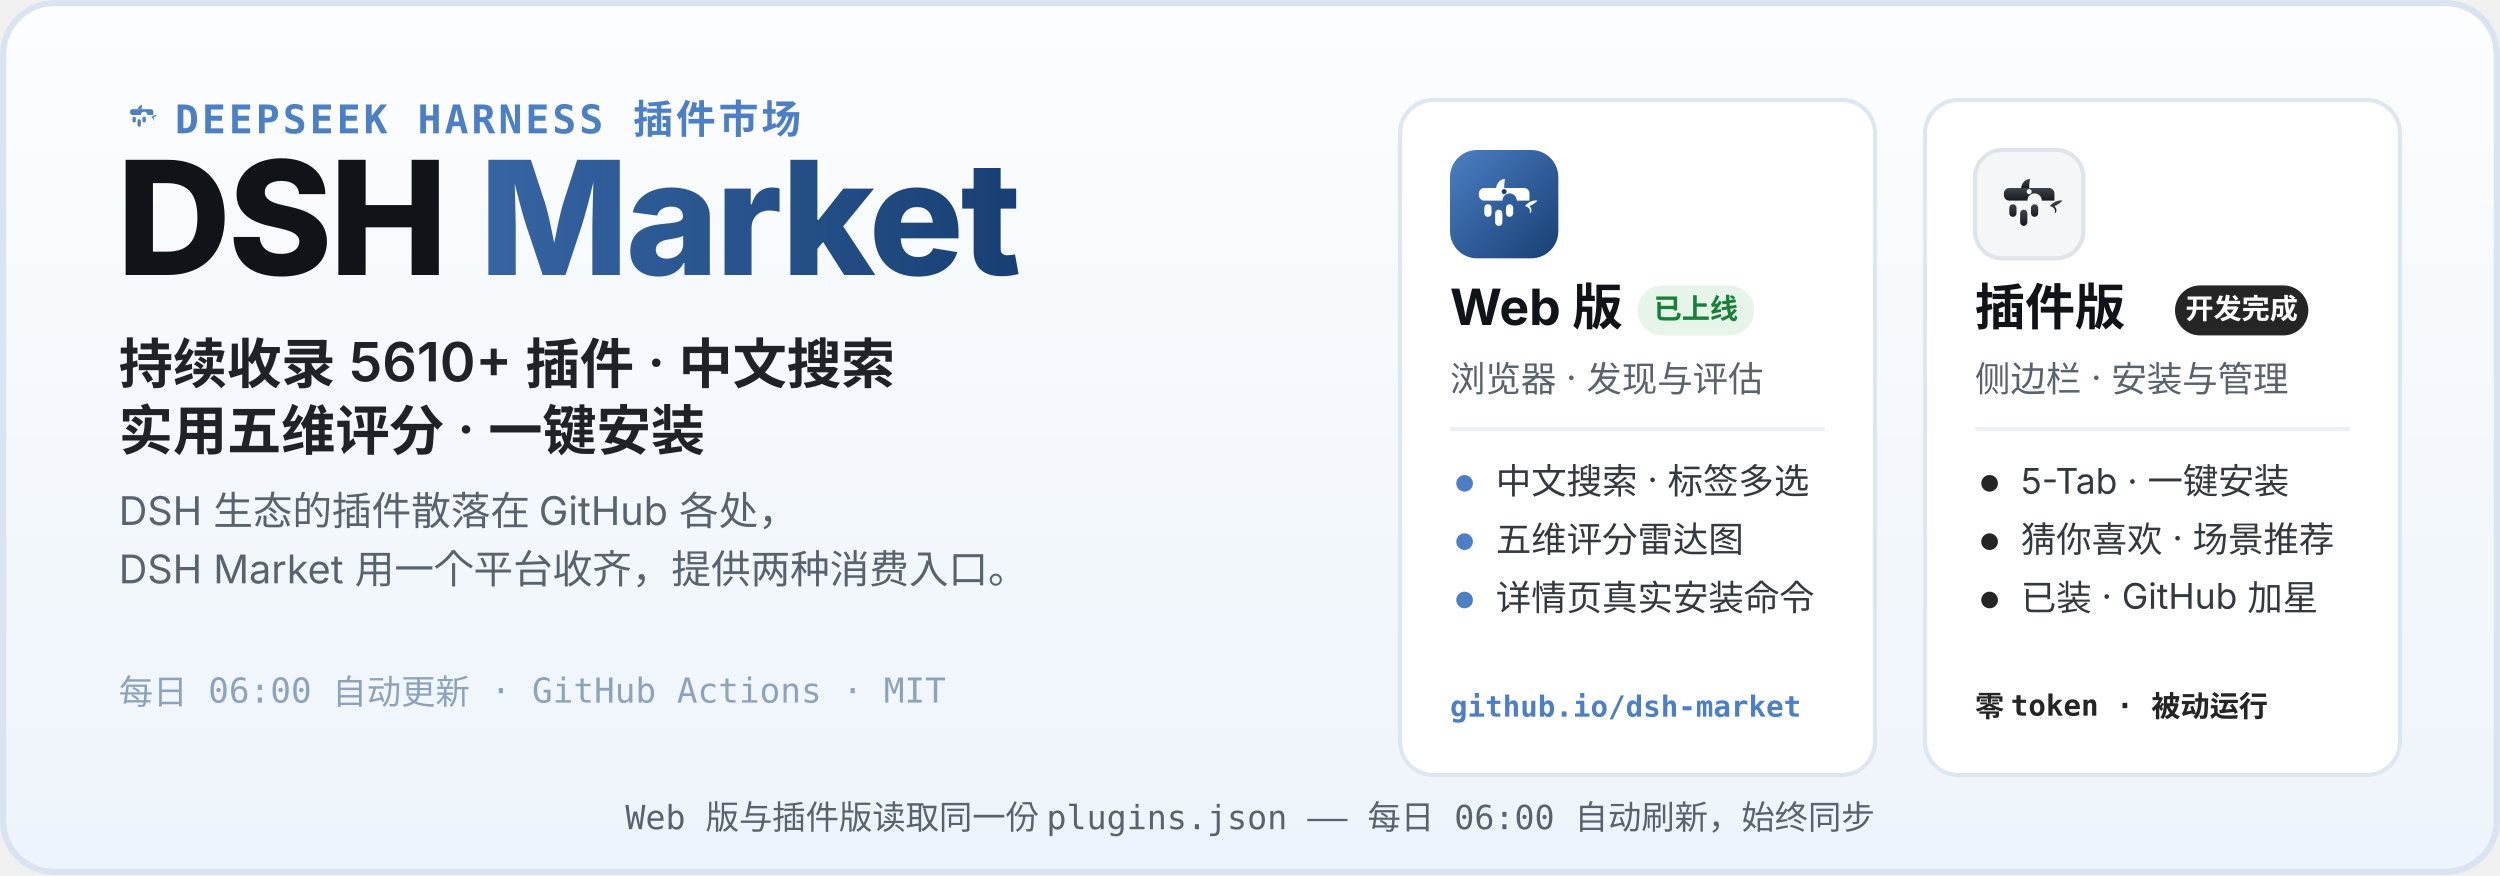
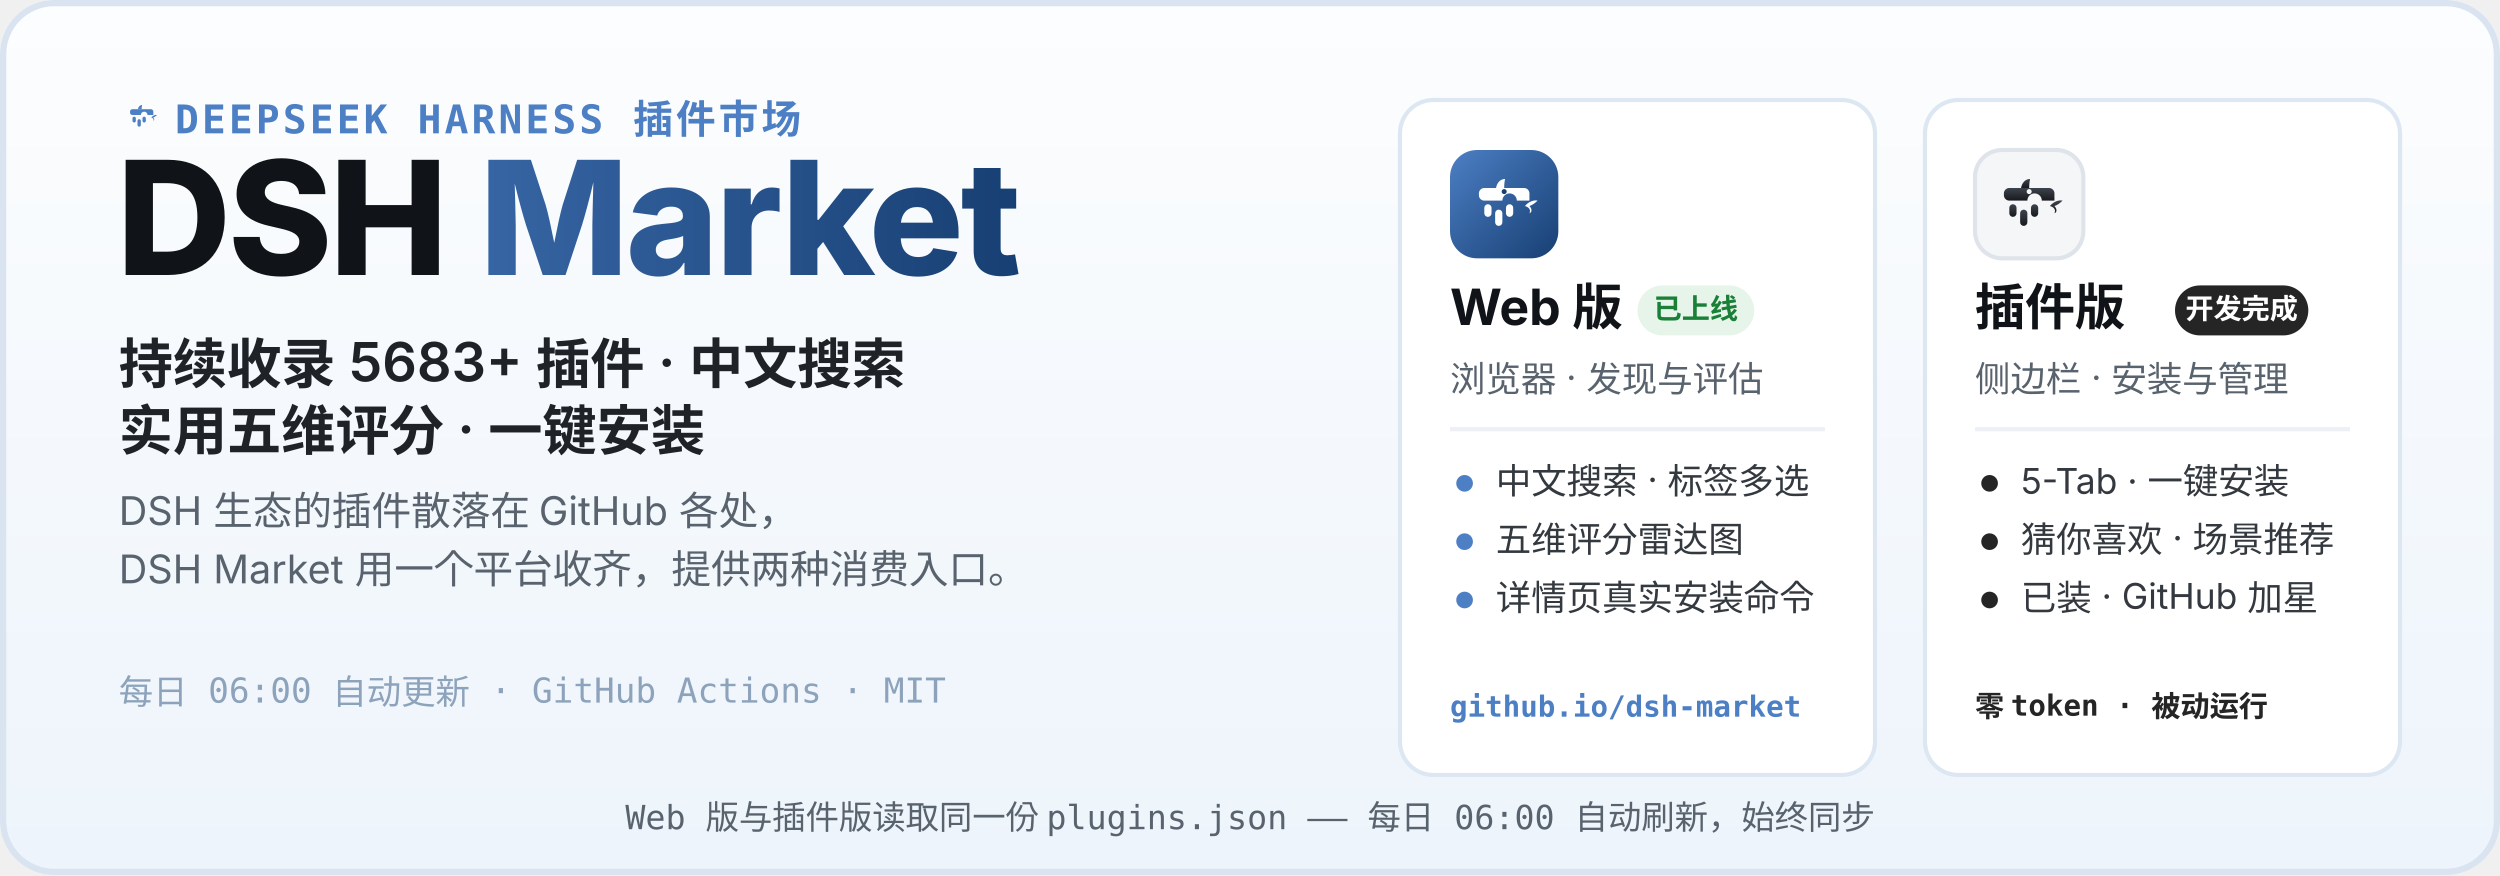
<svg xmlns="http://www.w3.org/2000/svg" width="1200" height="420" viewBox="0 0 1200 420" role="img" aria-labelledby="hero-title hero-desc">
  <defs>
    <linearGradient id="heroBg" x1="0" y1="0" x2="0" y2="1">
      <stop offset="0" stop-color="#FCFDFE" />
      <stop offset="1" stop-color="#EDF4FB" />
    </linearGradient>
    <linearGradient id="webLogo" x1="0" y1="0" x2="1" y2="1">
      <stop offset="0" stop-color="#4C7FC4" />
      <stop offset="1" stop-color="#173F73" />
    </linearGradient>
    <linearGradient id="plugLogo" x1="0" y1="0" x2="0" y2="1">
      <stop offset="0" stop-color="#3E444D" />
      <stop offset="1" stop-color="#17191D" />
    </linearGradient>
    <linearGradient id="marketWord" x1="0" y1="0" x2="1" y2="0">
      <stop offset="0" stop-color="#4C7FC4" />
      <stop offset="1" stop-color="#173F73" />
    </linearGradient>
  </defs>
  <rect width="1200" height="420" rx="26" fill="url(#heroBg)" />
  <rect x="1.5" y="1.5" width="1197" height="417" rx="24.5" fill="none" stroke="#D9E4F0" stroke-width="3" />
  <g transform="translate(56 44) scale(0.2)">
    <path d="M51 42 C52 36 56 32 61 32 C60 37 60 40 60 42 Z" fill="#4C7FC4" />
    <path d="M83 62 C87 57 93 55 97 56 C94 59 91 61 88 62 C91 65 91 69 88 70 C90 66 87 63 83 62 Z" fill="#4C7FC4" />
    <g fill="#4C7FC4">
      <path d="M38 42 h44 a6 6 0 0 1 6 6 v8 h-14 a8 8 0 1 0 -16 0 h-20 a6 6 0 0 1 -6 -6 v-2 a6 6 0 0 1 6 -6 z" />
      <rect x="38" y="60" width="8" height="14" rx="4" />
      <rect x="50" y="66" width="8" height="18" rx="4" />
      <rect x="62" y="60" width="8" height="14" rx="4" />
    </g>
  </g>
  <text x="84" y="64" font-family="ui-monospace, SFMono-Regular, Menlo, Consolas, monospace" font-size="19" font-weight="600" letter-spacing="1.5" fill="#4C7FC4">DEEPSEEK HARNESS 插件市场</text>
  <text x="56" y="132" font-family="-apple-system, BlinkMacSystemFont, 'Segoe UI', 'PingFang SC', 'Microsoft YaHei', 'Noto Sans SC', sans-serif" font-size="76" font-weight="800" letter-spacing="-1.5" fill="#101418">DSH <tspan fill="url(#marketWord)">Market</tspan>
  </text>
-   <text x="57" y="184" font-family="-apple-system, BlinkMacSystemFont, 'Segoe UI', 'PingFang SC', 'Microsoft YaHei', 'Noto Sans SC', sans-serif" font-size="26" font-weight="600" fill="#1F2328">持续收录 5610+ 插件 · 中文搜索</text>
+   <text x="57" y="184" font-family="-apple-system, BlinkMacSystemFont, 'Segoe UI', 'PingFang SC', 'Microsoft YaHei', 'Noto Sans SC', sans-serif" font-size="26" font-weight="600" fill="#1F2328">持续收录 5683+ 插件 · 中文搜索</text>
  <text x="57" y="216" font-family="-apple-system, BlinkMacSystemFont, 'Segoe UI', 'PingFang SC', 'Microsoft YaHei', 'Noto Sans SC', sans-serif" font-size="26" font-weight="600" fill="#1F2328">实用五维评分 · 一键安装</text>
  <text x="57" y="252" font-family="-apple-system, BlinkMacSystemFont, 'Segoe UI', 'PingFang SC', 'Microsoft YaHei', 'Noto Sans SC', sans-serif" font-size="19" fill="#59636E">DSH 生态的插件散落在 GitHub 各处，</text>
  <text x="57" y="280" font-family="-apple-system, BlinkMacSystemFont, 'Segoe UI', 'PingFang SC', 'Microsoft YaHei', 'Noto Sans SC', sans-serif" font-size="19" fill="#59636E">DSH Market 用一个平台收齐，提供两种消费入口。</text>
  <text x="57" y="338" font-family="ui-monospace, SFMono-Regular, Menlo, Consolas, monospace" font-size="16.5" fill="#8CA3BB">每日 06:00 自动更新 · GitHub Actions · MIT</text>
  <g>
    <rect x="672" y="48" width="228" height="324" rx="16" fill="#FFFFFF" stroke="#DCE7F2" stroke-width="2" />
    <g transform="translate(696 72)">
      <rect width="52" height="52" rx="13" fill="url(#webLogo)" />
      <g transform="translate(26 26.9) scale(0.4333) translate(-60 -62)">
        <path d="M51 42 C52 36 56 32 61 32 C60 37 60 40 60 42 Z" fill="#fff" />
        <path d="M83 62 C87 57 93 55 97 56 C94 59 91 61 88 62 C91 65 91 69 88 70 C90 66 87 63 83 62 Z" fill="#fff" />
        <g fill="#fff">
          <path d="M38 42 h44 a6 6 0 0 1 6 6 v8 h-14 a8 8 0 1 0 -16 0 h-20 a6 6 0 0 1 -6 -6 v-2 a6 6 0 0 1 6 -6 z" />
          <rect x="38" y="60" width="8" height="14" rx="4" />
          <rect x="50" y="66" width="8" height="18" rx="4" />
          <rect x="62" y="60" width="8" height="14" rx="4" />
        </g>
        <circle cx="60" cy="46" r="2.8" fill="#173F73" />
      </g>
    </g>
    <text x="696" y="156" font-family="-apple-system, BlinkMacSystemFont, 'Segoe UI', 'PingFang SC', 'Microsoft YaHei', 'Noto Sans SC', sans-serif" font-size="24" font-weight="700" fill="#101418">Web 版</text>
    <rect x="786" y="137" width="56" height="24" rx="12" fill="#E6F4EA" />
    <text x="814" y="153" font-family="-apple-system, BlinkMacSystemFont, 'Segoe UI', 'PingFang SC', 'Microsoft YaHei', 'Noto Sans SC', sans-serif" font-size="13.5" font-weight="700" fill="#1A7F37" text-anchor="middle">已上线</text>
    <text x="696" y="188" font-family="-apple-system, BlinkMacSystemFont, 'Segoe UI', 'PingFang SC', 'Microsoft YaHei', 'Noto Sans SC', sans-serif" font-size="17" fill="#59636E">浏览器 · 发现与评估</text>
    <line x1="696" y1="206" x2="876" y2="206" stroke="#EDF1F6" stroke-width="2" />
    <circle cx="703" cy="232" r="4" fill="#4C7FC4" />
    <text x="718" y="237" font-family="-apple-system, BlinkMacSystemFont, 'Segoe UI', 'PingFang SC', 'Microsoft YaHei', 'Noto Sans SC', sans-serif" font-size="17" fill="#33393F">中文搜索 · 标签多选</text>
    <circle cx="703" cy="260" r="4" fill="#4C7FC4" />
    <text x="718" y="265" font-family="-apple-system, BlinkMacSystemFont, 'Segoe UI', 'PingFang SC', 'Microsoft YaHei', 'Noto Sans SC', sans-serif" font-size="17" fill="#33393F">五维评分雷达图</text>
    <circle cx="703" cy="288" r="4" fill="#4C7FC4" />
    <text x="718" y="293" font-family="-apple-system, BlinkMacSystemFont, 'Segoe UI', 'PingFang SC', 'Microsoft YaHei', 'Noto Sans SC', sans-serif" font-size="17" fill="#33393F">详情页真实安装命令</text>
    <text x="696" y="344" font-family="ui-monospace, SFMono-Regular, Menlo, Consolas, monospace" font-size="14" font-weight="600" fill="#4C7FC4">github.io/dsh-market</text>
  </g>
  <g>
    <rect x="924" y="48" width="228" height="324" rx="16" fill="#FFFFFF" stroke="#DCE7F2" stroke-width="2" />
    <g transform="translate(948 72)">
      <rect width="52" height="52" rx="13" fill="#F4F6F8" stroke="#DFE4EA" stroke-width="2" />
      <g transform="translate(26 26.9) scale(0.4333) translate(-60 -62)">
        <path d="M51 42 C52 36 56 32 61 32 C60 37 60 40 60 42 Z" fill="url(#plugLogo)" />
        <path d="M83 62 C87 57 93 55 97 56 C94 59 91 61 88 62 C91 65 91 69 88 70 C90 66 87 63 83 62 Z" fill="url(#plugLogo)" />
        <g fill="url(#plugLogo)">
          <path d="M38 42 h44 a6 6 0 0 1 6 6 v8 h-14 a8 8 0 1 0 -16 0 h-20 a6 6 0 0 1 -6 -6 v-2 a6 6 0 0 1 6 -6 z" />
          <rect x="38" y="60" width="8" height="14" rx="4" />
          <rect x="50" y="66" width="8" height="18" rx="4" />
          <rect x="62" y="60" width="8" height="14" rx="4" />
        </g>
        <circle cx="60" cy="46" r="2.8" fill="#F4F6F8" />
      </g>
    </g>
    <text x="948" y="156" font-family="-apple-system, BlinkMacSystemFont, 'Segoe UI', 'PingFang SC', 'Microsoft YaHei', 'Noto Sans SC', sans-serif" font-size="24" font-weight="700" fill="#101418">插件版</text>
    <rect x="1044" y="137" width="64" height="24" rx="12" fill="#252525" />
    <text x="1076" y="153" font-family="-apple-system, BlinkMacSystemFont, 'Segoe UI', 'PingFang SC', 'Microsoft YaHei', 'Noto Sans SC', sans-serif" font-size="13.5" font-weight="700" fill="#FFFFFF" text-anchor="middle">开发完成</text>
    <text x="948" y="188" font-family="-apple-system, BlinkMacSystemFont, 'Segoe UI', 'PingFang SC', 'Microsoft YaHei', 'Noto Sans SC', sans-serif" font-size="17" fill="#59636E">侧边栏 · 安装与管理</text>
    <line x1="948" y1="206" x2="1128" y2="206" stroke="#EDF1F6" stroke-width="2" />
    <circle cx="955" cy="232" r="4" fill="#252525" />
    <text x="970" y="237" font-family="-apple-system, BlinkMacSystemFont, 'Segoe UI', 'PingFang SC', 'Microsoft YaHei', 'Noto Sans SC', sans-serif" font-size="17" fill="#33393F">5-Tab · 一键安装</text>
    <circle cx="955" cy="260" r="4" fill="#252525" />
    <text x="970" y="265" font-family="-apple-system, BlinkMacSystemFont, 'Segoe UI', 'PingFang SC', 'Microsoft YaHei', 'Noto Sans SC', sans-serif" font-size="17" fill="#33393F">猜你喜欢 · 场景推荐</text>
    <circle cx="955" cy="288" r="4" fill="#252525" />
    <text x="970" y="293" font-family="-apple-system, BlinkMacSystemFont, 'Segoe UI', 'PingFang SC', 'Microsoft YaHei', 'Noto Sans SC', sans-serif" font-size="17" fill="#33393F">已装 · GitHub 加星</text>
    <text x="948" y="344" font-family="ui-monospace, SFMono-Regular, Menlo, Consolas, monospace" font-size="14" font-weight="600" fill="#252525">零 token · 被动运行</text>
  </g>
  <text x="600" y="398" font-family="ui-monospace, SFMono-Regular, Menlo, Consolas, monospace" font-size="16" fill="#59636E" text-anchor="middle">Web 版与插件版读取同一份 plugins.json —— 每日 06:00 自动刷新，始终同步</text>
</svg>
